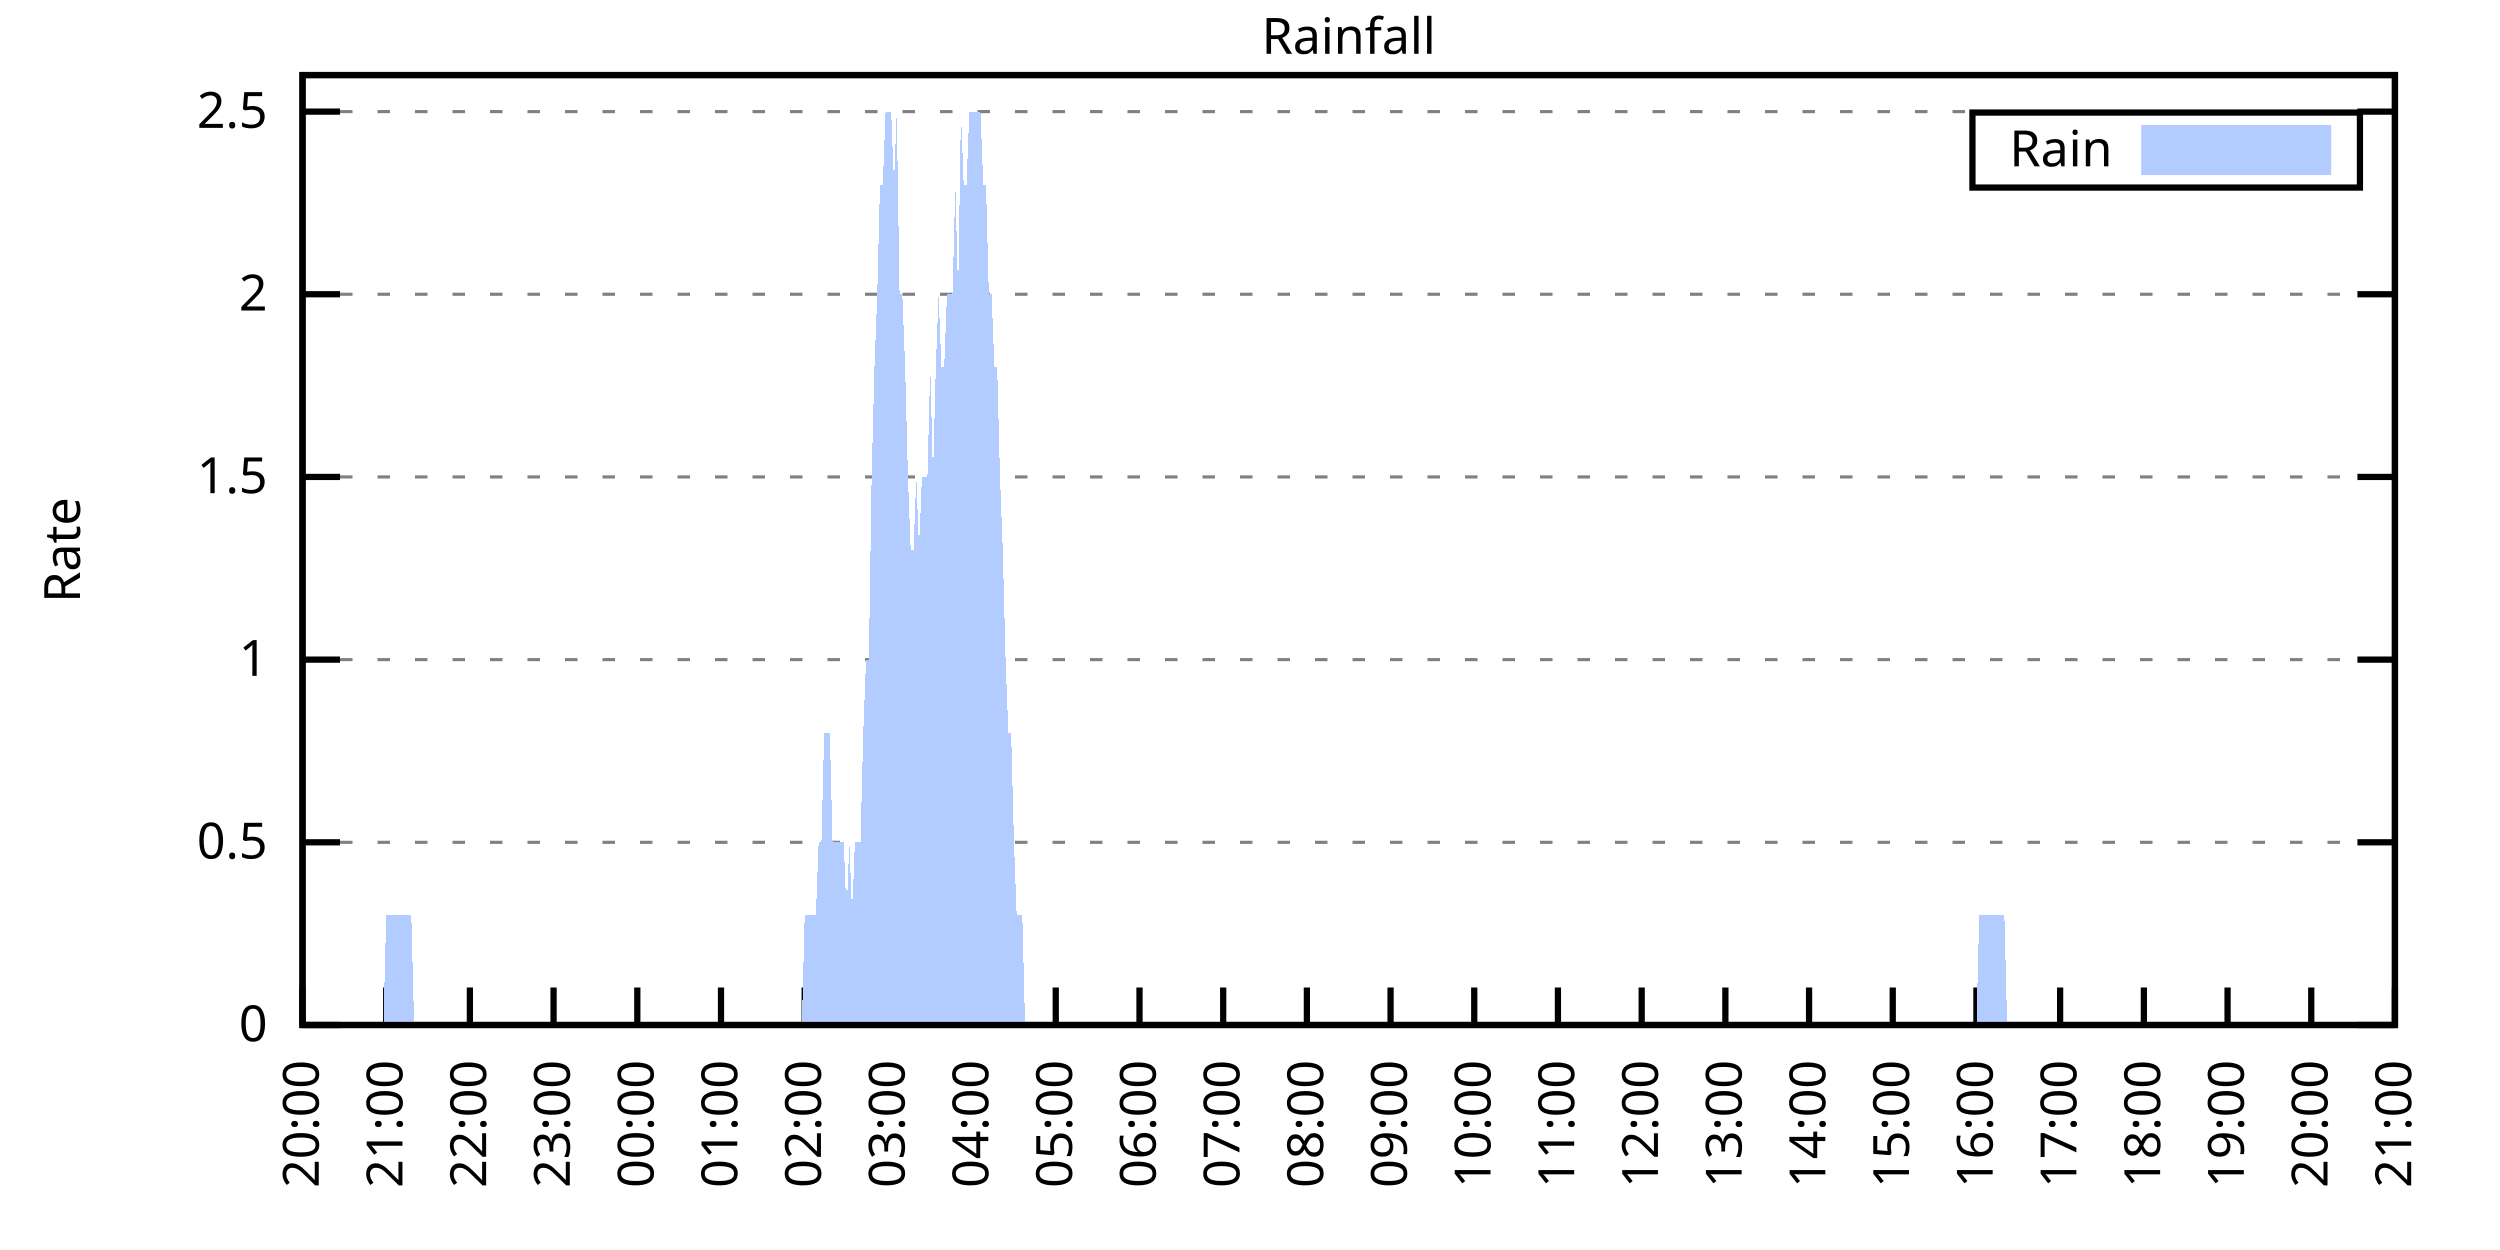
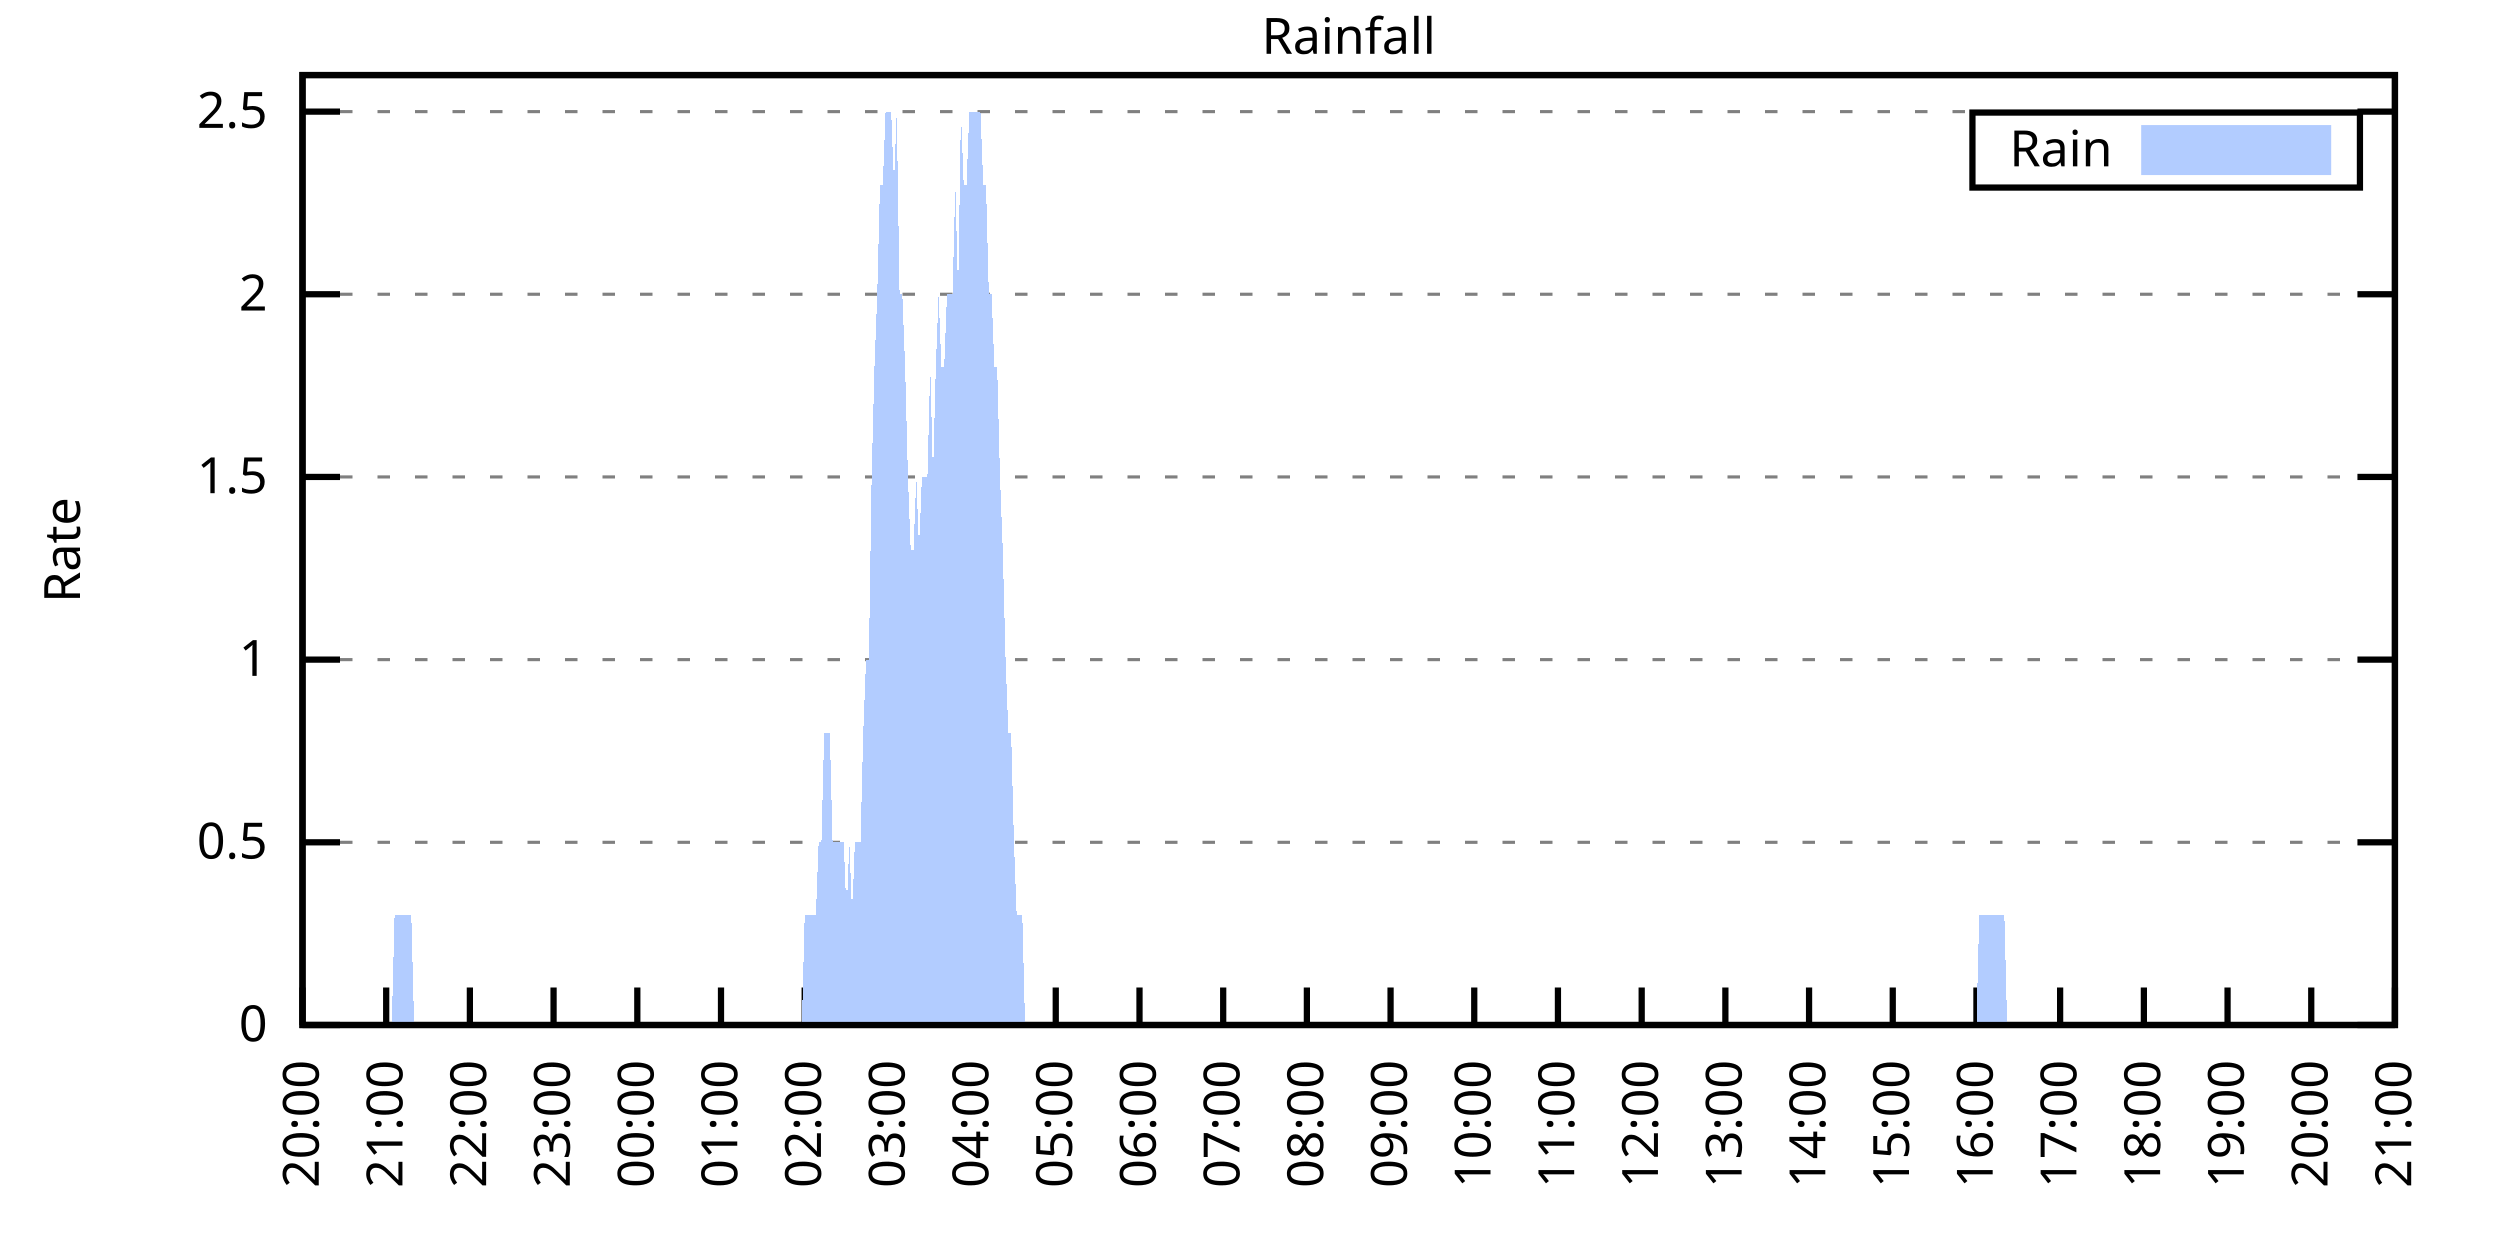
<svg xmlns="http://www.w3.org/2000/svg" xmlns:xlink="http://www.w3.org/1999/xlink" width="400" height="200" viewBox="0 0 400 200">
  <g id="gnuplot_canvas">
    <rect x="0" y="0" width="400" height="200" fill="none" />
    <defs>
      <circle id="gpDot" r="0.5" stroke-width="0.5" stroke="currentColor" />
      <path id="gpPt0" stroke-width="0.333" stroke="currentColor" d="M-1,0 h2 M0,-1 v2" />
      <path id="gpPt1" stroke-width="0.333" stroke="currentColor" d="M-1,-1 L1,1 M1,-1 L-1,1" />
      <path id="gpPt2" stroke-width="0.333" stroke="currentColor" d="M-1,0 L1,0 M0,-1 L0,1 M-1,-1 L1,1 M-1,1 L1,-1" />
      <rect id="gpPt3" stroke-width="0.333" stroke="currentColor" x="-1" y="-1" width="2" height="2" />
      <rect id="gpPt4" stroke-width="0.333" stroke="currentColor" fill="currentColor" x="-1" y="-1" width="2" height="2" />
      <circle id="gpPt5" stroke-width="0.333" stroke="currentColor" cx="0" cy="0" r="1" />
      <use xlink:href="#gpPt5" id="gpPt6" fill="currentColor" stroke="none" />
      <path id="gpPt7" stroke-width="0.333" stroke="currentColor" d="M0,-1.33 L-1.33,0.67 L1.33,0.67 z" />
      <use xlink:href="#gpPt7" id="gpPt8" fill="currentColor" stroke="none" />
      <use xlink:href="#gpPt7" id="gpPt9" stroke="currentColor" transform="rotate(180)" />
      <use xlink:href="#gpPt9" id="gpPt10" fill="currentColor" stroke="none" />
      <use xlink:href="#gpPt3" id="gpPt11" stroke="currentColor" transform="rotate(45)" />
      <use xlink:href="#gpPt11" id="gpPt12" fill="currentColor" stroke="none" />
      <path id="gpPt13" stroke-width="0.333" stroke="currentColor" d="M0,1.330 L1.265,0.411 L0.782,-1.067 L-0.782,-1.076 L-1.265,0.411 z" />
      <use xlink:href="#gpPt13" id="gpPt14" fill="currentColor" stroke="none" />
      <filter id="textbox" filterUnits="objectBoundingBox" x="0" y="0" height="1" width="1">
        <feFlood flood-color="white" flood-opacity="1" result="bgnd" />
        <feComposite in="SourceGraphic" in2="bgnd" operator="atop" />
      </filter>
      <filter id="greybox" filterUnits="objectBoundingBox" x="0" y="0" height="1" width="1">
        <feFlood flood-color="lightgrey" flood-opacity="1" result="grey" />
        <feComposite in="SourceGraphic" in2="grey" operator="atop" />
      </filter>
    </defs>
    <g fill="none" color="white" stroke="currentColor" stroke-width="1.00" stroke-linecap="butt" stroke-linejoin="miter">
</g>
    <g fill="none" color="black" stroke="currentColor" stroke-width="1.00" stroke-linecap="butt" stroke-linejoin="miter">
      <g stroke="none" shape-rendering="crispEdges">
        <polygon fill="rgb(255, 255, 255)" points="48.40,164.00 383.18,164.00 383.18,12.02 48.40,12.02 " />
      </g>
    </g>
    <g fill="none" color="black" stroke="currentColor" stroke-width="1.00" stroke-linecap="butt" stroke-linejoin="miter">
</g>
    <g fill="none" color="black" stroke="black" stroke-width="0.50" stroke-linecap="butt" stroke-linejoin="miter">
</g>
    <g fill="none" color="gray" stroke="currentColor" stroke-width="0.50" stroke-linecap="butt" stroke-linejoin="miter">
      <path stroke="gray" stroke-dasharray="2,4" class="gridline" d="M48.40,164.00 L383.19,164.00  " />
    </g>
    <g fill="none" color="gray" stroke="gray" stroke-width="1.00" stroke-linecap="butt" stroke-linejoin="miter">
</g>
    <g fill="none" color="black" stroke="currentColor" stroke-width="1.00" stroke-linecap="butt" stroke-linejoin="miter">
      <path stroke="black" d="M48.40,164.00 L54.40,164.00 M383.19,164.00 L377.19,164.00  " />
      <g transform="translate(42.80,166.60)" stroke="none" fill="black" font-family="Sans" font-size="8.00" text-anchor="end">
        <text>
          <tspan font-family="Sans"> 0</tspan>
        </text>
      </g>
    </g>
    <g fill="none" color="black" stroke="currentColor" stroke-width="1.00" stroke-linecap="butt" stroke-linejoin="miter">
</g>
    <g fill="none" color="black" stroke="black" stroke-width="0.50" stroke-linecap="butt" stroke-linejoin="miter">
</g>
    <g fill="none" color="gray" stroke="currentColor" stroke-width="0.50" stroke-linecap="butt" stroke-linejoin="miter">
      <path stroke="gray" stroke-dasharray="2,4" class="gridline" d="M48.40,134.77 L383.19,134.77  " />
    </g>
    <g fill="none" color="gray" stroke="gray" stroke-width="1.00" stroke-linecap="butt" stroke-linejoin="miter">
</g>
    <g fill="none" color="black" stroke="currentColor" stroke-width="1.00" stroke-linecap="butt" stroke-linejoin="miter">
      <path stroke="black" d="M48.40,134.77 L54.40,134.77 M383.19,134.77 L377.19,134.77  " />
      <g transform="translate(42.80,137.37)" stroke="none" fill="black" font-family="Sans" font-size="8.00" text-anchor="end">
        <text>
          <tspan font-family="Sans"> 0.5</tspan>
        </text>
      </g>
    </g>
    <g fill="none" color="black" stroke="currentColor" stroke-width="1.00" stroke-linecap="butt" stroke-linejoin="miter">
</g>
    <g fill="none" color="black" stroke="black" stroke-width="0.50" stroke-linecap="butt" stroke-linejoin="miter">
</g>
    <g fill="none" color="gray" stroke="currentColor" stroke-width="0.50" stroke-linecap="butt" stroke-linejoin="miter">
      <path stroke="gray" stroke-dasharray="2,4" class="gridline" d="M48.40,105.54 L383.19,105.54  " />
    </g>
    <g fill="none" color="gray" stroke="gray" stroke-width="1.00" stroke-linecap="butt" stroke-linejoin="miter">
</g>
    <g fill="none" color="black" stroke="currentColor" stroke-width="1.00" stroke-linecap="butt" stroke-linejoin="miter">
      <path stroke="black" d="M48.40,105.54 L54.40,105.54 M383.19,105.54 L377.19,105.54  " />
      <g transform="translate(42.80,108.14)" stroke="none" fill="black" font-family="Sans" font-size="8.00" text-anchor="end">
        <text>
          <tspan font-family="Sans"> 1</tspan>
        </text>
      </g>
    </g>
    <g fill="none" color="black" stroke="currentColor" stroke-width="1.00" stroke-linecap="butt" stroke-linejoin="miter">
</g>
    <g fill="none" color="black" stroke="black" stroke-width="0.50" stroke-linecap="butt" stroke-linejoin="miter">
</g>
    <g fill="none" color="gray" stroke="currentColor" stroke-width="0.50" stroke-linecap="butt" stroke-linejoin="miter">
      <path stroke="gray" stroke-dasharray="2,4" class="gridline" d="M48.40,76.31 L383.19,76.31  " />
    </g>
    <g fill="none" color="gray" stroke="gray" stroke-width="1.00" stroke-linecap="butt" stroke-linejoin="miter">
</g>
    <g fill="none" color="black" stroke="currentColor" stroke-width="1.00" stroke-linecap="butt" stroke-linejoin="miter">
      <path stroke="black" d="M48.40,76.31 L54.40,76.31 M383.19,76.31 L377.19,76.31  " />
      <g transform="translate(42.80,78.91)" stroke="none" fill="black" font-family="Sans" font-size="8.00" text-anchor="end">
        <text>
          <tspan font-family="Sans"> 1.5</tspan>
        </text>
      </g>
    </g>
    <g fill="none" color="black" stroke="currentColor" stroke-width="1.00" stroke-linecap="butt" stroke-linejoin="miter">
</g>
    <g fill="none" color="black" stroke="black" stroke-width="0.50" stroke-linecap="butt" stroke-linejoin="miter">
</g>
    <g fill="none" color="gray" stroke="currentColor" stroke-width="0.50" stroke-linecap="butt" stroke-linejoin="miter">
      <path stroke="gray" stroke-dasharray="2,4" class="gridline" d="M48.40,47.08 L383.19,47.08  " />
    </g>
    <g fill="none" color="gray" stroke="gray" stroke-width="1.00" stroke-linecap="butt" stroke-linejoin="miter">
</g>
    <g fill="none" color="black" stroke="currentColor" stroke-width="1.00" stroke-linecap="butt" stroke-linejoin="miter">
      <path stroke="black" d="M48.40,47.08 L54.40,47.08 M383.19,47.08 L377.19,47.08  " />
      <g transform="translate(42.80,49.68)" stroke="none" fill="black" font-family="Sans" font-size="8.00" text-anchor="end">
        <text>
          <tspan font-family="Sans"> 2</tspan>
        </text>
      </g>
    </g>
    <g fill="none" color="black" stroke="currentColor" stroke-width="1.00" stroke-linecap="butt" stroke-linejoin="miter">
</g>
    <g fill="none" color="black" stroke="black" stroke-width="0.50" stroke-linecap="butt" stroke-linejoin="miter">
</g>
    <g fill="none" color="gray" stroke="currentColor" stroke-width="0.50" stroke-linecap="butt" stroke-linejoin="miter">
      <path stroke="gray" stroke-dasharray="2,4" class="gridline" d="M48.40,17.86 L383.19,17.86  " />
    </g>
    <g fill="none" color="gray" stroke="gray" stroke-width="1.00" stroke-linecap="butt" stroke-linejoin="miter">
</g>
    <g fill="none" color="black" stroke="currentColor" stroke-width="1.00" stroke-linecap="butt" stroke-linejoin="miter">
      <path stroke="black" d="M48.40,17.86 L54.40,17.86 M383.19,17.86 L377.19,17.86  " />
      <g transform="translate(42.80,20.46)" stroke="none" fill="black" font-family="Sans" font-size="8.00" text-anchor="end">
        <text>
          <tspan font-family="Sans"> 2.5</tspan>
        </text>
      </g>
    </g>
    <g fill="none" color="black" stroke="currentColor" stroke-width="1.00" stroke-linecap="butt" stroke-linejoin="miter">
      <path stroke="black" d="M48.40,164.00 L48.40,158.00  " />
      <g transform="translate(51.00,169.60) rotate(270.00)" stroke="none" fill="black" font-family="Sans" font-size="8.00" text-anchor="end">
        <text>
          <tspan font-family="Sans">20:00</tspan>
        </text>
      </g>
    </g>
    <g fill="none" color="black" stroke="currentColor" stroke-width="1.00" stroke-linecap="butt" stroke-linejoin="miter">
      <path stroke="black" d="M61.79,164.00 L61.79,158.00  " />
      <g transform="translate(64.39,169.60) rotate(270.00)" stroke="none" fill="black" font-family="Sans" font-size="8.00" text-anchor="end">
        <text>
          <tspan font-family="Sans">21:00</tspan>
        </text>
      </g>
    </g>
    <g fill="none" color="black" stroke="currentColor" stroke-width="1.00" stroke-linecap="butt" stroke-linejoin="miter">
      <path stroke="black" d="M75.18,164.00 L75.18,158.00  " />
      <g transform="translate(77.78,169.60) rotate(270.00)" stroke="none" fill="black" font-family="Sans" font-size="8.00" text-anchor="end">
        <text>
          <tspan font-family="Sans">22:00</tspan>
        </text>
      </g>
    </g>
    <g fill="none" color="black" stroke="currentColor" stroke-width="1.00" stroke-linecap="butt" stroke-linejoin="miter">
      <path stroke="black" d="M88.57,164.00 L88.57,158.00  " />
      <g transform="translate(91.17,169.60) rotate(270.00)" stroke="none" fill="black" font-family="Sans" font-size="8.00" text-anchor="end">
        <text>
          <tspan font-family="Sans">23:00</tspan>
        </text>
      </g>
    </g>
    <g fill="none" color="black" stroke="currentColor" stroke-width="1.00" stroke-linecap="butt" stroke-linejoin="miter">
      <path stroke="black" d="M101.97,164.00 L101.97,158.00  " />
      <g transform="translate(104.57,169.60) rotate(270.00)" stroke="none" fill="black" font-family="Sans" font-size="8.00" text-anchor="end">
        <text>
          <tspan font-family="Sans">00:00</tspan>
        </text>
      </g>
    </g>
    <g fill="none" color="black" stroke="currentColor" stroke-width="1.00" stroke-linecap="butt" stroke-linejoin="miter">
      <path stroke="black" d="M115.36,164.00 L115.36,158.00  " />
      <g transform="translate(117.96,169.60) rotate(270.00)" stroke="none" fill="black" font-family="Sans" font-size="8.00" text-anchor="end">
        <text>
          <tspan font-family="Sans">01:00</tspan>
        </text>
      </g>
    </g>
    <g fill="none" color="black" stroke="currentColor" stroke-width="1.00" stroke-linecap="butt" stroke-linejoin="miter">
      <path stroke="black" d="M128.75,164.00 L128.75,158.00  " />
      <g transform="translate(131.35,169.60) rotate(270.00)" stroke="none" fill="black" font-family="Sans" font-size="8.00" text-anchor="end">
        <text>
          <tspan font-family="Sans">02:00</tspan>
        </text>
      </g>
    </g>
    <g fill="none" color="black" stroke="currentColor" stroke-width="1.00" stroke-linecap="butt" stroke-linejoin="miter">
      <path stroke="black" d="M142.14,164.00 L142.14,158.00  " />
      <g transform="translate(144.74,169.60) rotate(270.00)" stroke="none" fill="black" font-family="Sans" font-size="8.00" text-anchor="end">
        <text>
          <tspan font-family="Sans">03:00</tspan>
        </text>
      </g>
    </g>
    <g fill="none" color="black" stroke="currentColor" stroke-width="1.00" stroke-linecap="butt" stroke-linejoin="miter">
      <path stroke="black" d="M155.53,164.00 L155.53,158.00  " />
      <g transform="translate(158.13,169.60) rotate(270.00)" stroke="none" fill="black" font-family="Sans" font-size="8.00" text-anchor="end">
        <text>
          <tspan font-family="Sans">04:00</tspan>
        </text>
      </g>
    </g>
    <g fill="none" color="black" stroke="currentColor" stroke-width="1.00" stroke-linecap="butt" stroke-linejoin="miter">
      <path stroke="black" d="M168.92,164.00 L168.92,158.00  " />
      <g transform="translate(171.52,169.60) rotate(270.00)" stroke="none" fill="black" font-family="Sans" font-size="8.00" text-anchor="end">
        <text>
          <tspan font-family="Sans">05:00</tspan>
        </text>
      </g>
    </g>
    <g fill="none" color="black" stroke="currentColor" stroke-width="1.00" stroke-linecap="butt" stroke-linejoin="miter">
      <path stroke="black" d="M182.32,164.00 L182.32,158.00  " />
      <g transform="translate(184.92,169.60) rotate(270.00)" stroke="none" fill="black" font-family="Sans" font-size="8.00" text-anchor="end">
        <text>
          <tspan font-family="Sans">06:00</tspan>
        </text>
      </g>
    </g>
    <g fill="none" color="black" stroke="currentColor" stroke-width="1.00" stroke-linecap="butt" stroke-linejoin="miter">
      <path stroke="black" d="M195.71,164.00 L195.71,158.00  " />
      <g transform="translate(198.31,169.60) rotate(270.00)" stroke="none" fill="black" font-family="Sans" font-size="8.00" text-anchor="end">
        <text>
          <tspan font-family="Sans">07:00</tspan>
        </text>
      </g>
    </g>
    <g fill="none" color="black" stroke="currentColor" stroke-width="1.00" stroke-linecap="butt" stroke-linejoin="miter">
      <path stroke="black" d="M209.10,164.00 L209.10,158.00  " />
      <g transform="translate(211.70,169.60) rotate(270.00)" stroke="none" fill="black" font-family="Sans" font-size="8.00" text-anchor="end">
        <text>
          <tspan font-family="Sans">08:00</tspan>
        </text>
      </g>
    </g>
    <g fill="none" color="black" stroke="currentColor" stroke-width="1.00" stroke-linecap="butt" stroke-linejoin="miter">
      <path stroke="black" d="M222.49,164.00 L222.49,158.00  " />
      <g transform="translate(225.09,169.60) rotate(270.00)" stroke="none" fill="black" font-family="Sans" font-size="8.00" text-anchor="end">
        <text>
          <tspan font-family="Sans">09:00</tspan>
        </text>
      </g>
    </g>
    <g fill="none" color="black" stroke="currentColor" stroke-width="1.00" stroke-linecap="butt" stroke-linejoin="miter">
      <path stroke="black" d="M235.88,164.00 L235.88,158.00  " />
      <g transform="translate(238.48,169.60) rotate(270.00)" stroke="none" fill="black" font-family="Sans" font-size="8.00" text-anchor="end">
        <text>
          <tspan font-family="Sans">10:00</tspan>
        </text>
      </g>
    </g>
    <g fill="none" color="black" stroke="currentColor" stroke-width="1.00" stroke-linecap="butt" stroke-linejoin="miter">
      <path stroke="black" d="M249.27,164.00 L249.27,158.00  " />
      <g transform="translate(251.87,169.60) rotate(270.00)" stroke="none" fill="black" font-family="Sans" font-size="8.00" text-anchor="end">
        <text>
          <tspan font-family="Sans">11:00</tspan>
        </text>
      </g>
    </g>
    <g fill="none" color="black" stroke="currentColor" stroke-width="1.00" stroke-linecap="butt" stroke-linejoin="miter">
      <path stroke="black" d="M262.67,164.00 L262.67,158.00  " />
      <g transform="translate(265.27,169.60) rotate(270.00)" stroke="none" fill="black" font-family="Sans" font-size="8.00" text-anchor="end">
        <text>
          <tspan font-family="Sans">12:00</tspan>
        </text>
      </g>
    </g>
    <g fill="none" color="black" stroke="currentColor" stroke-width="1.00" stroke-linecap="butt" stroke-linejoin="miter">
      <path stroke="black" d="M276.06,164.00 L276.06,158.00  " />
      <g transform="translate(278.66,169.60) rotate(270.00)" stroke="none" fill="black" font-family="Sans" font-size="8.00" text-anchor="end">
        <text>
          <tspan font-family="Sans">13:00</tspan>
        </text>
      </g>
    </g>
    <g fill="none" color="black" stroke="currentColor" stroke-width="1.00" stroke-linecap="butt" stroke-linejoin="miter">
      <path stroke="black" d="M289.45,164.00 L289.45,158.00  " />
      <g transform="translate(292.05,169.60) rotate(270.00)" stroke="none" fill="black" font-family="Sans" font-size="8.00" text-anchor="end">
        <text>
          <tspan font-family="Sans">14:00</tspan>
        </text>
      </g>
    </g>
    <g fill="none" color="black" stroke="currentColor" stroke-width="1.00" stroke-linecap="butt" stroke-linejoin="miter">
      <path stroke="black" d="M302.84,164.00 L302.84,158.00  " />
      <g transform="translate(305.44,169.60) rotate(270.00)" stroke="none" fill="black" font-family="Sans" font-size="8.00" text-anchor="end">
        <text>
          <tspan font-family="Sans">15:00</tspan>
        </text>
      </g>
    </g>
    <g fill="none" color="black" stroke="currentColor" stroke-width="1.00" stroke-linecap="butt" stroke-linejoin="miter">
      <path stroke="black" d="M316.23,164.00 L316.23,158.00  " />
      <g transform="translate(318.83,169.60) rotate(270.00)" stroke="none" fill="black" font-family="Sans" font-size="8.00" text-anchor="end">
        <text>
          <tspan font-family="Sans">16:00</tspan>
        </text>
      </g>
    </g>
    <g fill="none" color="black" stroke="currentColor" stroke-width="1.00" stroke-linecap="butt" stroke-linejoin="miter">
      <path stroke="black" d="M329.62,164.00 L329.62,158.00  " />
      <g transform="translate(332.22,169.60) rotate(270.00)" stroke="none" fill="black" font-family="Sans" font-size="8.00" text-anchor="end">
        <text>
          <tspan font-family="Sans">17:00</tspan>
        </text>
      </g>
    </g>
    <g fill="none" color="black" stroke="currentColor" stroke-width="1.00" stroke-linecap="butt" stroke-linejoin="miter">
      <path stroke="black" d="M343.02,164.00 L343.02,158.00  " />
      <g transform="translate(345.62,169.60) rotate(270.00)" stroke="none" fill="black" font-family="Sans" font-size="8.00" text-anchor="end">
        <text>
          <tspan font-family="Sans">18:00</tspan>
        </text>
      </g>
    </g>
    <g fill="none" color="black" stroke="currentColor" stroke-width="1.00" stroke-linecap="butt" stroke-linejoin="miter">
      <path stroke="black" d="M356.41,164.00 L356.41,158.00  " />
      <g transform="translate(359.01,169.60) rotate(270.00)" stroke="none" fill="black" font-family="Sans" font-size="8.00" text-anchor="end">
        <text>
          <tspan font-family="Sans">19:00</tspan>
        </text>
      </g>
    </g>
    <g fill="none" color="black" stroke="currentColor" stroke-width="1.00" stroke-linecap="butt" stroke-linejoin="miter">
      <path stroke="black" d="M369.80,164.00 L369.80,158.00  " />
      <g transform="translate(372.40,169.60) rotate(270.00)" stroke="none" fill="black" font-family="Sans" font-size="8.00" text-anchor="end">
        <text>
          <tspan font-family="Sans">20:00</tspan>
        </text>
      </g>
    </g>
    <g fill="none" color="black" stroke="currentColor" stroke-width="1.00" stroke-linecap="butt" stroke-linejoin="miter">
      <path stroke="black" d="M383.19,164.00 L383.19,158.00  " />
      <g transform="translate(385.79,169.60) rotate(270.00)" stroke="none" fill="black" font-family="Sans" font-size="8.00" text-anchor="end">
        <text>
          <tspan font-family="Sans">21:00</tspan>
        </text>
      </g>
    </g>
    <g fill="none" color="black" stroke="currentColor" stroke-width="1.00" stroke-linecap="butt" stroke-linejoin="miter">
</g>
    <g fill="none" color="black" stroke="currentColor" stroke-width="1.00" stroke-linecap="butt" stroke-linejoin="miter">
      <path stroke="black" d="M48.40,12.01 L48.40,164.00 L383.19,164.00 L383.19,12.01 L48.40,12.01 Z  " />
    </g>
    <g fill="none" color="black" stroke="currentColor" stroke-width="1.00" stroke-linecap="butt" stroke-linejoin="miter">
</g>
    <g fill="none" color="black" stroke="currentColor" stroke-width="1.00" stroke-linecap="butt" stroke-linejoin="miter">
      <path stroke="black" d="M315.59,30.01 L315.59,18.01 L377.59,18.01 L377.59,30.01 L315.59,30.01 Z  " />
    </g>
    <g id="Rainfall_plot_1">
      <g fill="none" color="white" stroke="black" stroke-width="2.00" stroke-linecap="butt" stroke-linejoin="miter">
</g>
      <g fill="none" color="black" stroke="currentColor" stroke-width="2.00" stroke-linecap="butt" stroke-linejoin="miter">
        <g transform="translate(337.99,26.61)" stroke="none" fill="black" font-family="Sans" font-size="8.00" text-anchor="end">
          <text>
            <tspan font-family="Sans">Rain</tspan>
          </text>
        </g>
      </g>
      <g fill="none" color="black" stroke="currentColor" stroke-width="2.00" stroke-linecap="butt" stroke-linejoin="miter">
        <g stroke="none" shape-rendering="crispEdges">
          <polygon fill="rgb(178, 204, 255)" points="343.59,27.01 371.99,27.01 371.99,21.01 343.59,21.01 " />
        </g>
        <path stroke="rgb(178, 204, 255)" d="M343.59,27.01 L371.99,27.01 L371.99,21.01 L343.59,21.01 L343.59,27.01 Z  " />
      </g>
      <g fill="none" color="black" stroke="currentColor" stroke-width="2.00" stroke-linecap="butt" stroke-linejoin="miter">
        <g stroke="none" shape-rendering="crispEdges">
-           <polygon fill="rgb(178, 204, 255)" points="55.54,164.00 55.99,164.00 56.43,164.00 56.88,164.00 57.33,164.00 57.77,164.00 58.22,164.00 58.67,164.00 59.11,164.00 59.56,164.00 60.01,164.00 60.45,164.00 60.90,164.00 61.35,164.00 61.79,146.46 62.24,146.46 62.68,146.46 63.13,146.46 63.58,146.46 64.02,146.46 64.47,146.46 64.92,146.46 65.36,146.46 65.81,146.46 66.26,164.00 66.70,164.00 67.15,164.00 67.59,164.00 68.04,164.00 68.49,164.00 68.93,164.00 69.38,164.00 69.83,164.00 70.27,164.00 70.72,164.00 71.17,164.00 71.61,164.00 72.06,164.00 72.50,164.00 72.95,164.00 73.40,164.00 73.84,164.00 74.29,164.00 74.74,164.00 75.18,164.00 75.63,164.00 76.08,164.00 76.52,164.00 76.97,164.00 77.42,164.00 77.86,164.00 78.31,164.00 78.75,164.00 79.20,164.00 79.65,164.00 80.09,164.00 80.54,164.00 80.99,164.00 81.43,164.00 81.88,164.00 82.33,164.00 82.77,164.00 83.22,164.00 83.66,164.00 84.11,164.00 84.56,164.00 85.00,164.00 85.45,164.00 85.90,164.00 86.34,164.00 86.79,164.00 87.24,164.00 87.68,164.00 88.13,164.00 88.57,164.00 89.02,164.00 89.47,164.00 89.91,164.00 90.36,164.00 90.81,164.00 91.25,164.00 91.70,164.00 92.15,164.00 92.59,164.00 93.04,164.00 93.49,164.00 93.93,164.00 94.38,164.00 94.82,164.00 95.27,164.00 95.72,164.00 96.16,164.00 96.61,164.00 97.06,164.00 97.50,164.00 97.95,164.00 98.40,164.00 98.84,164.00 99.29,164.00 99.73,164.00 100.18,164.00 100.63,164.00 101.07,164.00 101.52,164.00 101.97,164.00 102.41,164.00 102.86,164.00 103.31,164.00 103.75,164.00 104.20,164.00 104.64,164.00 105.09,164.00 105.54,164.00 105.98,164.00 106.43,164.00 106.88,164.00 107.32,164.00 107.77,164.00 108.22,164.00 108.66,164.00 109.11,164.00 109.55,164.00 110.00,164.00 110.45,164.00 110.89,164.00 111.34,164.00 111.79,164.00 112.23,164.00 112.68,164.00 113.13,164.00 113.57,164.00 114.02,164.00 114.47,164.00 114.91,164.00 115.36,164.00 115.80,164.00 116.25,164.00 116.70,164.00 117.14,164.00 117.59,164.00 118.04,164.00 118.48,164.00 118.93,164.00 119.38,164.00 119.82,164.00 120.27,164.00 120.71,164.00 121.16,164.00 121.61,164.00 122.05,164.00 122.50,164.00 122.95,164.00 123.39,164.00 123.84,164.00 124.29,164.00 124.73,164.00 125.18,164.00 125.62,164.00 126.07,164.00 126.52,164.00 126.96,164.00 127.41,164.00 127.86,164.00 128.30,164.00 128.75,146.46 129.20,146.46 129.64,146.46 130.09,146.46 130.54,146.46 130.98,134.77 131.43,134.77 131.87,117.23 132.32,117.23 132.77,117.23 133.21,134.77 133.66,134.77 134.11,134.77 134.55,134.77 135.00,134.77 135.45,146.46 135.89,134.77 136.34,146.46 136.78,134.77 137.23,134.77 137.68,134.77 138.12,117.23 138.57,105.54 139.02,105.54 139.46,76.31 139.91,58.78 140.36,47.08 140.80,29.55 141.25,29.55 141.69,17.86 142.14,17.86 142.59,17.86 143.03,29.55 143.48,17.86 143.93,47.08 144.37,47.08 144.82,58.78 145.27,76.31 145.71,88.00 146.16,88.00 146.61,76.31 147.05,88.00 147.50,76.31 147.94,76.31 148.39,76.31 148.84,58.78 149.28,76.31 149.73,58.78 150.18,47.08 150.62,58.78 151.07,58.78 151.52,47.08 151.96,47.08 152.41,47.08 152.85,29.55 153.30,47.08 153.75,17.86 154.19,29.55 154.64,29.55 155.09,17.86 155.53,17.86 155.98,17.86 156.43,17.86 156.87,17.86 157.32,29.55 157.76,29.55 158.21,47.08 158.66,47.08 159.10,58.78 159.55,58.78 160.00,76.31 160.44,88.00 160.89,105.54 161.34,117.23 161.78,117.23 162.23,134.77 162.67,146.46 163.12,146.46 163.57,146.46 164.01,164.00 164.46,164.00 164.91,164.00 165.35,164.00 165.80,164.00 166.25,164.00 166.69,164.00 167.14,164.00 167.59,164.00 168.03,164.00 168.48,164.00 168.92,164.00 169.37,164.00 169.82,164.00 170.26,164.00 170.71,164.00 171.16,164.00 171.60,164.00 172.05,164.00 172.50,164.00 172.94,164.00 173.39,164.00 173.83,164.00 174.28,164.00 174.73,164.00 175.17,164.00 175.62,164.00 176.07,164.00 176.51,164.00 176.96,164.00 177.41,164.00 177.85,164.00 178.30,164.00 178.74,164.00 179.19,164.00 179.64,164.00 180.08,164.00 180.53,164.00 180.98,164.00 181.42,164.00 181.87,164.00 182.32,164.00 182.76,164.00 183.21,164.00 183.66,164.00 184.10,164.00 184.55,164.00 184.99,164.00 185.44,164.00 185.89,164.00 186.33,164.00 186.78,164.00 187.23,164.00 187.67,164.00 188.12,164.00 188.57,164.00 189.01,164.00 189.46,164.00 189.90,164.00 190.35,164.00 190.80,164.00 191.24,164.00 191.69,164.00 192.14,164.00 192.58,164.00 193.03,164.00 193.48,164.00 193.92,164.00 194.37,164.00 194.81,164.00 195.26,164.00 195.71,164.00 196.15,164.00 196.60,164.00 197.05,164.00 197.49,164.00 197.94,164.00 198.39,164.00 198.83,164.00 199.28,164.00 199.73,164.00 200.17,164.00 200.62,164.00 201.06,164.00 201.51,164.00 201.96,164.00 202.40,164.00 202.85,164.00 203.30,164.00 203.74,164.00 204.19,164.00 204.64,164.00 205.08,164.00 205.53,164.00 205.97,164.00 206.42,164.00 206.87,164.00 207.31,164.00 207.76,164.00 208.21,164.00 208.65,164.00 209.10,164.00 209.55,164.00 209.99,164.00 210.44,164.00 210.88,164.00 211.33,164.00 211.78,164.00 212.22,164.00 212.67,164.00 213.12,164.00 213.56,164.00 214.01,164.00 214.46,164.00 214.90,164.00 215.35,164.00 215.80,164.00 216.24,164.00 216.69,164.00 217.13,164.00 217.58,164.00 218.03,164.00 218.47,164.00 218.92,164.00 219.37,164.00 219.81,164.00 220.26,164.00 220.71,164.00 221.15,164.00 221.60,164.00 222.04,164.00 222.49,164.00 222.94,164.00 223.38,164.00 223.83,164.00 224.28,164.00 224.72,164.00 225.17,164.00 225.62,164.00 226.06,164.00 226.51,164.00 226.95,164.00 227.40,164.00 227.85,164.00 228.29,164.00 228.74,164.00 229.19,164.00 229.63,164.00 230.08,164.00 230.53,164.00 230.97,164.00 231.42,164.00 231.86,164.00 232.31,164.00 232.76,164.00 233.20,164.00 233.65,164.00 234.10,164.00 234.54,164.00 234.99,164.00 235.44,164.00 235.88,164.00 236.33,164.00 236.78,164.00 237.22,164.00 237.67,164.00 238.11,164.00 238.56,164.00 239.01,164.00 239.45,164.00 239.90,164.00 240.35,164.00 240.79,164.00 241.24,164.00 241.69,164.00 242.13,164.00 242.58,164.00 243.02,164.00 243.47,164.00 243.92,164.00 244.36,164.00 244.81,164.00 245.26,164.00 245.70,164.00 246.15,164.00 246.60,164.00 247.04,164.00 247.49,164.00 247.93,164.00 248.38,164.00 248.83,164.00 249.27,164.00 249.72,164.00 250.17,164.00 250.61,164.00 251.06,164.00 251.51,164.00 251.95,164.00 252.40,164.00 252.85,164.00 253.29,164.00 253.74,164.00 254.18,164.00 254.63,164.00 255.08,164.00 255.52,164.00 255.97,164.00 256.42,164.00 256.86,164.00 257.31,164.00 257.76,164.00 258.20,164.00 258.65,164.00 259.09,164.00 259.54,164.00 259.99,164.00 260.43,164.00 260.88,164.00 261.33,164.00 261.77,164.00 262.22,164.00 262.67,164.00 263.11,164.00 263.56,164.00 264.00,164.00 264.45,164.00 264.90,164.00 265.34,164.00 265.79,164.00 266.24,164.00 266.68,164.00 267.13,164.00 267.58,164.00 268.02,164.00 268.47,164.00 268.92,164.00 269.36,164.00 269.81,164.00 270.25,164.00 270.70,164.00 271.15,164.00 271.59,164.00 272.04,164.00 272.49,164.00 272.93,164.00 273.38,164.00 273.83,164.00 274.27,164.00 274.72,164.00 275.16,164.00 275.61,164.00 276.06,164.00 276.50,164.00 276.95,164.00 277.40,164.00 277.84,164.00 278.29,164.00 278.74,164.00 279.18,164.00 279.63,164.00 280.07,164.00 280.52,164.00 280.97,164.00 281.41,164.00 281.86,164.00 282.31,164.00 282.75,164.00 283.20,164.00 283.65,164.00 284.09,164.00 284.54,164.00 284.98,164.00 285.43,164.00 285.88,164.00 286.32,164.00 286.77,164.00 287.22,164.00 287.66,164.00 288.11,164.00 288.56,164.00 289.00,164.00 289.45,164.00 289.90,164.00 290.34,164.00 290.79,164.00 291.23,164.00 291.68,164.00 292.13,164.00 292.57,164.00 293.02,164.00 293.47,164.00 293.91,164.00 294.36,164.00 294.81,164.00 295.25,164.00 295.70,164.00 296.14,164.00 296.59,164.00 297.04,164.00 297.48,164.00 297.93,164.00 298.38,164.00 298.82,164.00 299.27,164.00 299.72,164.00 300.16,164.00 300.61,164.00 301.05,164.00 301.50,164.00 301.95,164.00 302.39,164.00 302.84,164.00 303.29,164.00 303.73,164.00 304.18,164.00 304.63,164.00 305.07,164.00 305.52,164.00 305.97,164.00 306.41,164.00 306.86,164.00 307.30,164.00 307.75,164.00 308.20,164.00 308.64,164.00 309.09,164.00 309.54,164.00 309.98,164.00 310.43,164.00 310.88,164.00 311.32,164.00 311.77,164.00 312.21,164.00 312.66,164.00 313.11,164.00 313.55,164.00 314.00,164.00 314.45,164.00 314.89,164.00 315.34,164.00 315.79,164.00 316.23,164.00 316.68,146.46 317.12,146.46 317.57,146.46 318.02,146.46 318.46,146.46 318.91,146.46 319.36,146.46 319.80,146.46 320.25,146.46 320.70,146.46 321.14,164.00 321.59,164.00 322.04,164.00 322.48,164.00 322.93,164.00 323.37,164.00 323.82,164.00 324.27,164.00 324.71,164.00 325.16,164.00 325.61,164.00 326.05,164.00 326.50,164.00 326.95,164.00 327.39,164.00 327.84,164.00 328.28,164.00 328.73,164.00 329.18,164.00 329.62,164.00 330.07,164.00 330.52,164.00 330.96,164.00 331.41,164.00 331.86,164.00 332.30,164.00 332.75,164.00 333.19,164.00 333.64,164.00 334.09,164.00 334.53,164.00 334.98,164.00 335.43,164.00 335.87,164.00 336.32,164.00 336.77,164.00 337.21,164.00 337.66,164.00 338.10,164.00 338.55,164.00 339.00,164.00 339.44,164.00 339.89,164.00 340.34,164.00 340.78,164.00 341.23,164.00 341.68,164.00 342.12,164.00 342.57,164.00 343.02,164.00 343.46,164.00 343.91,164.00 344.35,164.00 344.80,164.00 345.25,164.00 345.69,164.00 346.14,164.00 346.59,164.00 347.03,164.00 347.48,164.00 347.93,164.00 348.37,164.00 348.82,164.00 349.26,164.00 349.71,164.00 350.16,164.00 350.60,164.00 351.05,164.00 351.50,164.00 351.94,164.00 352.39,164.00 352.84,164.00 353.28,164.00 353.73,164.00 354.17,164.00 354.62,164.00 355.07,164.00 355.51,164.00 355.96,164.00 356.41,164.00 356.85,164.00 357.30,164.00 357.75,164.00 358.19,164.00 358.64,164.00 359.09,164.00 359.53,164.00 359.98,164.00 360.42,164.00 360.87,164.00 361.32,164.00 361.76,164.00 362.21,164.00 362.66,164.00 363.10,164.00 363.55,164.00 364.00,164.00 364.44,164.00 364.89,164.00 365.33,164.00 365.78,164.00 366.23,164.00 366.67,164.00 367.12,164.00 367.57,164.00 368.01,164.00 368.46,164.00 368.91,164.00 369.35,164.00 369.80,164.00 370.24,164.00 370.69,164.00 371.14,164.00 371.58,164.00 372.03,164.00 372.48,164.00 372.92,164.00 373.37,164.00 373.82,164.00 374.26,164.00 374.71,164.00 375.16,164.00 375.60,164.00 376.05,164.00 376.49,164.00 376.49,164.00 55.54,164.00 " />
+           <polygon fill="rgb(178, 204, 255)" points="58.67,164.00 59.11,164.00 59.56,164.00 60.01,164.00 60.45,164.00 60.90,164.00 61.35,164.00 61.79,164.00 62.24,164.00 62.68,164.00 63.13,146.46 63.58,146.46 64.02,146.46 64.47,146.46 64.92,146.46 65.36,146.46 65.81,146.46 66.26,164.00 66.70,164.00 67.15,164.00 67.59,164.00 68.04,164.00 68.49,164.00 68.93,164.00 69.38,164.00 69.83,164.00 70.27,164.00 70.72,164.00 71.17,164.00 71.61,164.00 72.06,164.00 72.50,164.00 72.95,164.00 73.40,164.00 73.84,164.00 74.29,164.00 74.74,164.00 75.18,164.00 75.63,164.00 76.08,164.00 76.52,164.00 76.97,164.00 77.42,164.00 77.86,164.00 78.31,164.00 78.75,164.00 79.20,164.00 79.65,164.00 80.09,164.00 80.54,164.00 80.99,164.00 81.43,164.00 81.88,164.00 82.33,164.00 82.77,164.00 83.22,164.00 83.66,164.00 84.11,164.00 84.56,164.00 85.00,164.00 85.45,164.00 85.90,164.00 86.34,164.00 86.79,164.00 87.24,164.00 87.68,164.00 88.13,164.00 88.57,164.00 89.02,164.00 89.47,164.00 89.91,164.00 90.36,164.00 90.81,164.00 91.25,164.00 91.70,164.00 92.15,164.00 92.59,164.00 93.04,164.00 93.49,164.00 93.93,164.00 94.38,164.00 94.82,164.00 95.27,164.00 95.72,164.00 96.16,164.00 96.61,164.00 97.06,164.00 97.50,164.00 97.95,164.00 98.40,164.00 98.84,164.00 99.29,164.00 99.73,164.00 100.18,164.00 100.63,164.00 101.07,164.00 101.52,164.00 101.97,164.00 102.41,164.00 102.86,164.00 103.31,164.00 103.75,164.00 104.20,164.00 104.64,164.00 105.09,164.00 105.54,164.00 105.98,164.00 106.43,164.00 106.88,164.00 107.32,164.00 107.77,164.00 108.22,164.00 108.66,164.00 109.11,164.00 109.55,164.00 110.00,164.00 110.45,164.00 110.89,164.00 111.34,164.00 111.79,164.00 112.23,164.00 112.68,164.00 113.13,164.00 113.57,164.00 114.02,164.00 114.47,164.00 114.91,164.00 115.36,164.00 115.80,164.00 116.25,164.00 116.70,164.00 117.14,164.00 117.59,164.00 118.04,164.00 118.48,164.00 118.93,164.00 119.38,164.00 119.82,164.00 120.27,164.00 120.71,164.00 121.16,164.00 121.61,164.00 122.05,164.00 122.50,164.00 122.95,164.00 123.39,164.00 123.84,164.00 124.29,164.00 124.73,164.00 125.18,164.00 125.62,164.00 126.07,164.00 126.52,164.00 126.96,164.00 127.41,164.00 127.86,164.00 128.30,164.00 128.75,146.46 129.20,146.46 129.64,146.46 130.09,146.46 130.54,146.46 130.98,134.77 131.43,134.77 131.87,117.23 132.32,117.23 132.77,117.23 133.21,134.77 133.66,134.77 134.11,134.77 134.55,134.77 135.00,134.77 135.45,146.46 135.89,134.77 136.34,146.46 136.78,134.77 137.23,134.77 137.68,134.77 138.12,117.23 138.57,105.54 139.02,105.54 139.46,76.31 139.91,58.78 140.36,47.08 140.80,29.55 141.25,29.55 141.69,17.86 142.14,17.86 142.59,17.86 143.03,29.55 143.48,17.86 143.93,47.08 144.37,47.08 144.82,58.78 145.27,76.31 145.71,88.00 146.16,88.00 146.61,76.31 147.05,88.00 147.50,76.31 147.94,76.31 148.39,76.31 148.84,58.78 149.28,76.31 149.73,58.78 150.18,47.08 150.62,58.78 151.07,58.78 151.52,47.08 151.96,47.08 152.41,47.08 152.85,29.55 153.30,47.08 153.75,17.86 154.19,29.55 154.64,29.55 155.09,17.86 155.53,17.86 155.98,17.86 156.43,17.86 156.87,17.86 157.32,29.55 157.76,29.55 158.21,47.08 158.66,47.08 159.10,58.78 159.55,58.78 160.00,76.31 160.44,88.00 160.89,105.54 161.34,117.23 161.78,117.23 162.23,134.77 162.67,146.46 163.12,146.46 163.57,146.46 164.01,164.00 164.46,164.00 164.91,164.00 165.35,164.00 165.80,164.00 166.25,164.00 166.69,164.00 167.14,164.00 167.59,164.00 168.03,164.00 168.48,164.00 168.92,164.00 169.37,164.00 169.82,164.00 170.26,164.00 170.71,164.00 171.16,164.00 171.60,164.00 172.05,164.00 172.50,164.00 172.94,164.00 173.39,164.00 173.83,164.00 174.28,164.00 174.73,164.00 175.17,164.00 175.62,164.00 176.07,164.00 176.51,164.00 176.96,164.00 177.41,164.00 177.85,164.00 178.30,164.00 178.74,164.00 179.19,164.00 179.64,164.00 180.08,164.00 180.53,164.00 180.98,164.00 181.42,164.00 181.87,164.00 182.32,164.00 182.76,164.00 183.21,164.00 183.66,164.00 184.10,164.00 184.55,164.00 184.99,164.00 185.44,164.00 185.89,164.00 186.33,164.00 186.78,164.00 187.23,164.00 187.67,164.00 188.12,164.00 188.57,164.00 189.01,164.00 189.46,164.00 189.90,164.00 190.35,164.00 190.80,164.00 191.24,164.00 191.69,164.00 192.14,164.00 192.58,164.00 193.03,164.00 193.48,164.00 193.92,164.00 194.37,164.00 194.81,164.00 195.26,164.00 195.71,164.00 196.15,164.00 196.60,164.00 197.05,164.00 197.49,164.00 197.94,164.00 198.39,164.00 198.83,164.00 199.28,164.00 199.73,164.00 200.17,164.00 200.62,164.00 201.06,164.00 201.51,164.00 201.96,164.00 202.40,164.00 202.85,164.00 203.30,164.00 203.74,164.00 204.19,164.00 204.64,164.00 205.08,164.00 205.53,164.00 205.97,164.00 206.42,164.00 206.87,164.00 207.31,164.00 207.76,164.00 208.21,164.00 208.65,164.00 209.10,164.00 209.55,164.00 209.99,164.00 210.44,164.00 210.88,164.00 211.33,164.00 211.78,164.00 212.22,164.00 212.67,164.00 213.12,164.00 213.56,164.00 214.01,164.00 214.46,164.00 214.90,164.00 215.35,164.00 215.80,164.00 216.24,164.00 216.69,164.00 217.13,164.00 217.58,164.00 218.03,164.00 218.47,164.00 218.92,164.00 219.37,164.00 219.81,164.00 220.26,164.00 220.71,164.00 221.15,164.00 221.60,164.00 222.04,164.00 222.49,164.00 222.94,164.00 223.38,164.00 223.83,164.00 224.28,164.00 224.72,164.00 225.17,164.00 225.62,164.00 226.06,164.00 226.51,164.00 226.95,164.00 227.40,164.00 227.85,164.00 228.29,164.00 228.74,164.00 229.19,164.00 229.63,164.00 230.08,164.00 230.53,164.00 230.97,164.00 231.42,164.00 231.86,164.00 232.31,164.00 232.76,164.00 233.20,164.00 233.65,164.00 234.10,164.00 234.54,164.00 234.99,164.00 235.44,164.00 235.88,164.00 236.33,164.00 236.78,164.00 237.22,164.00 237.67,164.00 238.11,164.00 238.56,164.00 239.01,164.00 239.45,164.00 239.90,164.00 240.35,164.00 240.79,164.00 241.24,164.00 241.69,164.00 242.13,164.00 242.58,164.00 243.02,164.00 243.47,164.00 243.92,164.00 244.36,164.00 244.81,164.00 245.26,164.00 245.70,164.00 246.15,164.00 246.60,164.00 247.04,164.00 247.49,164.00 247.93,164.00 248.38,164.00 248.83,164.00 249.27,164.00 249.72,164.00 250.17,164.00 250.61,164.00 251.06,164.00 251.51,164.00 251.95,164.00 252.40,164.00 252.85,164.00 253.29,164.00 253.74,164.00 254.18,164.00 254.63,164.00 255.08,164.00 255.52,164.00 255.97,164.00 256.42,164.00 256.86,164.00 257.31,164.00 257.76,164.00 258.20,164.00 258.65,164.00 259.09,164.00 259.54,164.00 259.99,164.00 260.43,164.00 260.88,164.00 261.33,164.00 261.77,164.00 262.22,164.00 262.67,164.00 263.11,164.00 263.56,164.00 264.00,164.00 264.45,164.00 264.90,164.00 265.34,164.00 265.79,164.00 266.24,164.00 266.68,164.00 267.13,164.00 267.58,164.00 268.02,164.00 268.47,164.00 268.92,164.00 269.36,164.00 269.81,164.00 270.25,164.00 270.70,164.00 271.15,164.00 271.59,164.00 272.04,164.00 272.49,164.00 272.93,164.00 273.38,164.00 273.83,164.00 274.27,164.00 274.72,164.00 275.16,164.00 275.61,164.00 276.06,164.00 276.50,164.00 276.95,164.00 277.40,164.00 277.84,164.00 278.29,164.00 278.74,164.00 279.18,164.00 279.63,164.00 280.07,164.00 280.52,164.00 280.97,164.00 281.41,164.00 281.86,164.00 282.31,164.00 282.75,164.00 283.20,164.00 283.65,164.00 284.09,164.00 284.54,164.00 284.98,164.00 285.43,164.00 285.88,164.00 286.32,164.00 286.77,164.00 287.22,164.00 287.66,164.00 288.11,164.00 288.56,164.00 289.00,164.00 289.45,164.00 289.90,164.00 290.34,164.00 290.79,164.00 291.23,164.00 291.68,164.00 292.13,164.00 292.57,164.00 293.02,164.00 293.47,164.00 293.91,164.00 294.36,164.00 294.81,164.00 295.25,164.00 295.70,164.00 296.14,164.00 296.59,164.00 297.04,164.00 297.48,164.00 297.93,164.00 298.38,164.00 298.82,164.00 299.27,164.00 299.72,164.00 300.16,164.00 300.61,164.00 301.05,164.00 301.50,164.00 301.95,164.00 302.39,164.00 302.84,164.00 303.29,164.00 303.73,164.00 304.18,164.00 304.63,164.00 305.07,164.00 305.52,164.00 305.97,164.00 306.41,164.00 306.86,164.00 307.30,164.00 307.75,164.00 308.20,164.00 308.64,164.00 309.09,164.00 309.54,164.00 309.98,164.00 310.43,164.00 310.88,164.00 311.32,164.00 311.77,164.00 312.21,164.00 312.66,164.00 313.11,164.00 313.55,164.00 314.00,164.00 314.45,164.00 314.89,164.00 315.34,164.00 315.79,164.00 316.23,164.00 316.68,146.46 317.12,146.46 317.57,146.46 318.02,146.46 318.46,146.46 318.91,146.46 319.36,146.46 319.80,146.46 320.25,146.46 320.70,146.46 321.14,164.00 321.59,164.00 322.04,164.00 322.48,164.00 322.93,164.00 323.37,164.00 323.82,164.00 324.27,164.00 324.71,164.00 325.16,164.00 325.61,164.00 326.05,164.00 326.50,164.00 326.95,164.00 327.39,164.00 327.84,164.00 328.28,164.00 328.73,164.00 329.18,164.00 329.62,164.00 330.07,164.00 330.52,164.00 330.96,164.00 331.41,164.00 331.86,164.00 332.30,164.00 332.75,164.00 333.19,164.00 333.64,164.00 334.09,164.00 334.53,164.00 334.98,164.00 335.43,164.00 335.87,164.00 336.32,164.00 336.77,164.00 337.21,164.00 337.66,164.00 338.10,164.00 338.55,164.00 339.00,164.00 339.44,164.00 339.89,164.00 340.34,164.00 340.78,164.00 341.23,164.00 341.68,164.00 342.12,164.00 342.57,164.00 343.02,164.00 343.46,164.00 343.91,164.00 344.35,164.00 344.80,164.00 345.25,164.00 345.69,164.00 346.14,164.00 346.59,164.00 347.03,164.00 347.48,164.00 347.93,164.00 348.37,164.00 348.82,164.00 349.26,164.00 349.71,164.00 350.16,164.00 350.60,164.00 351.05,164.00 351.50,164.00 351.94,164.00 352.39,164.00 352.84,164.00 353.28,164.00 353.73,164.00 354.17,164.00 354.62,164.00 355.07,164.00 355.51,164.00 355.96,164.00 356.41,164.00 356.85,164.00 357.30,164.00 357.75,164.00 358.19,164.00 358.64,164.00 359.09,164.00 359.53,164.00 359.98,164.00 360.42,164.00 360.87,164.00 361.32,164.00 361.76,164.00 362.21,164.00 362.66,164.00 363.10,164.00 363.55,164.00 364.00,164.00 364.44,164.00 364.89,164.00 365.33,164.00 365.78,164.00 366.23,164.00 366.67,164.00 367.12,164.00 367.57,164.00 368.01,164.00 368.46,164.00 368.91,164.00 369.35,164.00 369.80,164.00 370.24,164.00 370.69,164.00 371.14,164.00 371.58,164.00 372.03,164.00 372.48,164.00 372.92,164.00 373.37,164.00 373.82,164.00 374.26,164.00 374.71,164.00 375.16,164.00 375.60,164.00 376.05,164.00 376.49,164.00 376.94,164.00 377.39,164.00 377.83,164.00 378.28,164.00 378.73,164.00 379.17,164.00 379.62,164.00 379.62,164.00 58.67,164.00 " />
        </g>
      </g>
    </g>
    <g fill="none" color="black" stroke="currentColor" stroke-width="2.00" stroke-linecap="butt" stroke-linejoin="miter">
</g>
    <g fill="none" color="black" stroke="black" stroke-width="1.00" stroke-linecap="butt" stroke-linejoin="miter">
</g>
    <g fill="none" color="black" stroke="currentColor" stroke-width="1.00" stroke-linecap="butt" stroke-linejoin="miter">
      <path stroke="black" d="M48.40,12.01 L48.40,164.00 L383.19,164.00 L383.19,12.01 L48.40,12.01 Z  " />
      <g transform="translate(12.80,88.01) rotate(270.00)" stroke="none" fill="black" font-family="Sans" font-size="8.00" text-anchor="middle">
        <text>
          <tspan font-family="Sans">Rate</tspan>
        </text>
      </g>
    </g>
    <g fill="none" color="black" stroke="currentColor" stroke-width="1.00" stroke-linecap="butt" stroke-linejoin="miter">
</g>
    <g fill="none" color="black" stroke="currentColor" stroke-width="1.00" stroke-linecap="butt" stroke-linejoin="miter">
      <g transform="translate(215.79,8.61)" stroke="none" fill="black" font-family="Sans" font-size="8.00" text-anchor="middle">
        <text>
          <tspan font-family="Sans">Rainfall</tspan>
        </text>
      </g>
    </g>
    <g fill="none" color="black" stroke="currentColor" stroke-width="1.00" stroke-linecap="butt" stroke-linejoin="miter">
</g>
  </g>
</svg>
